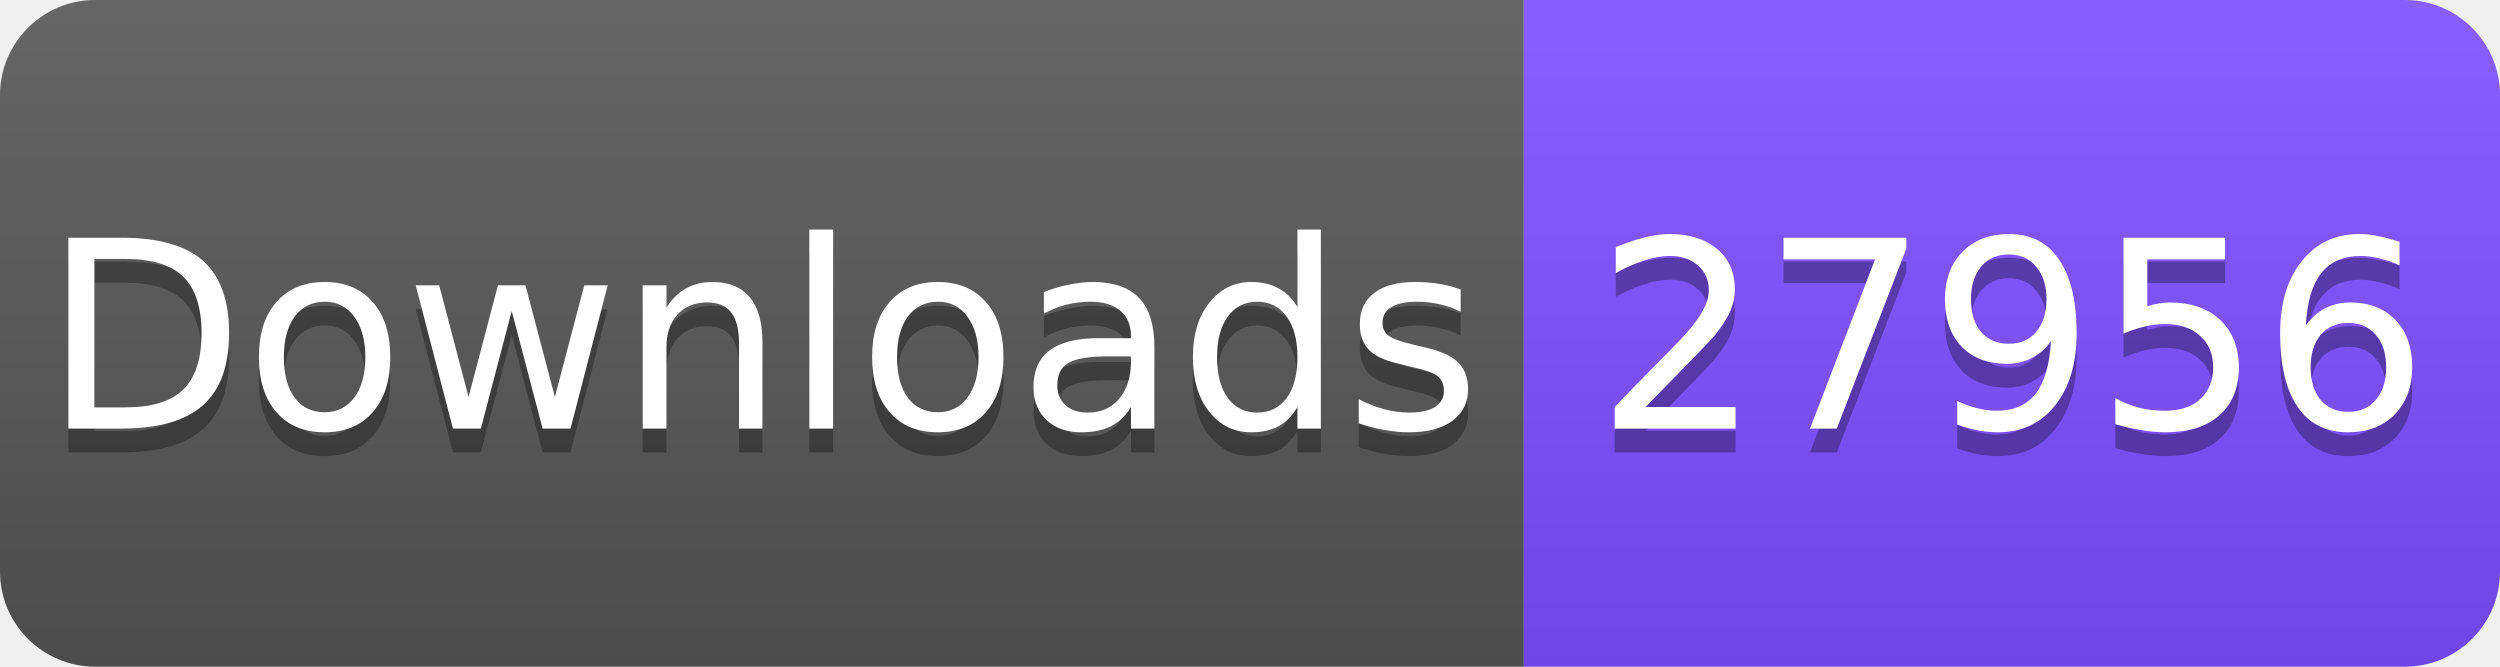
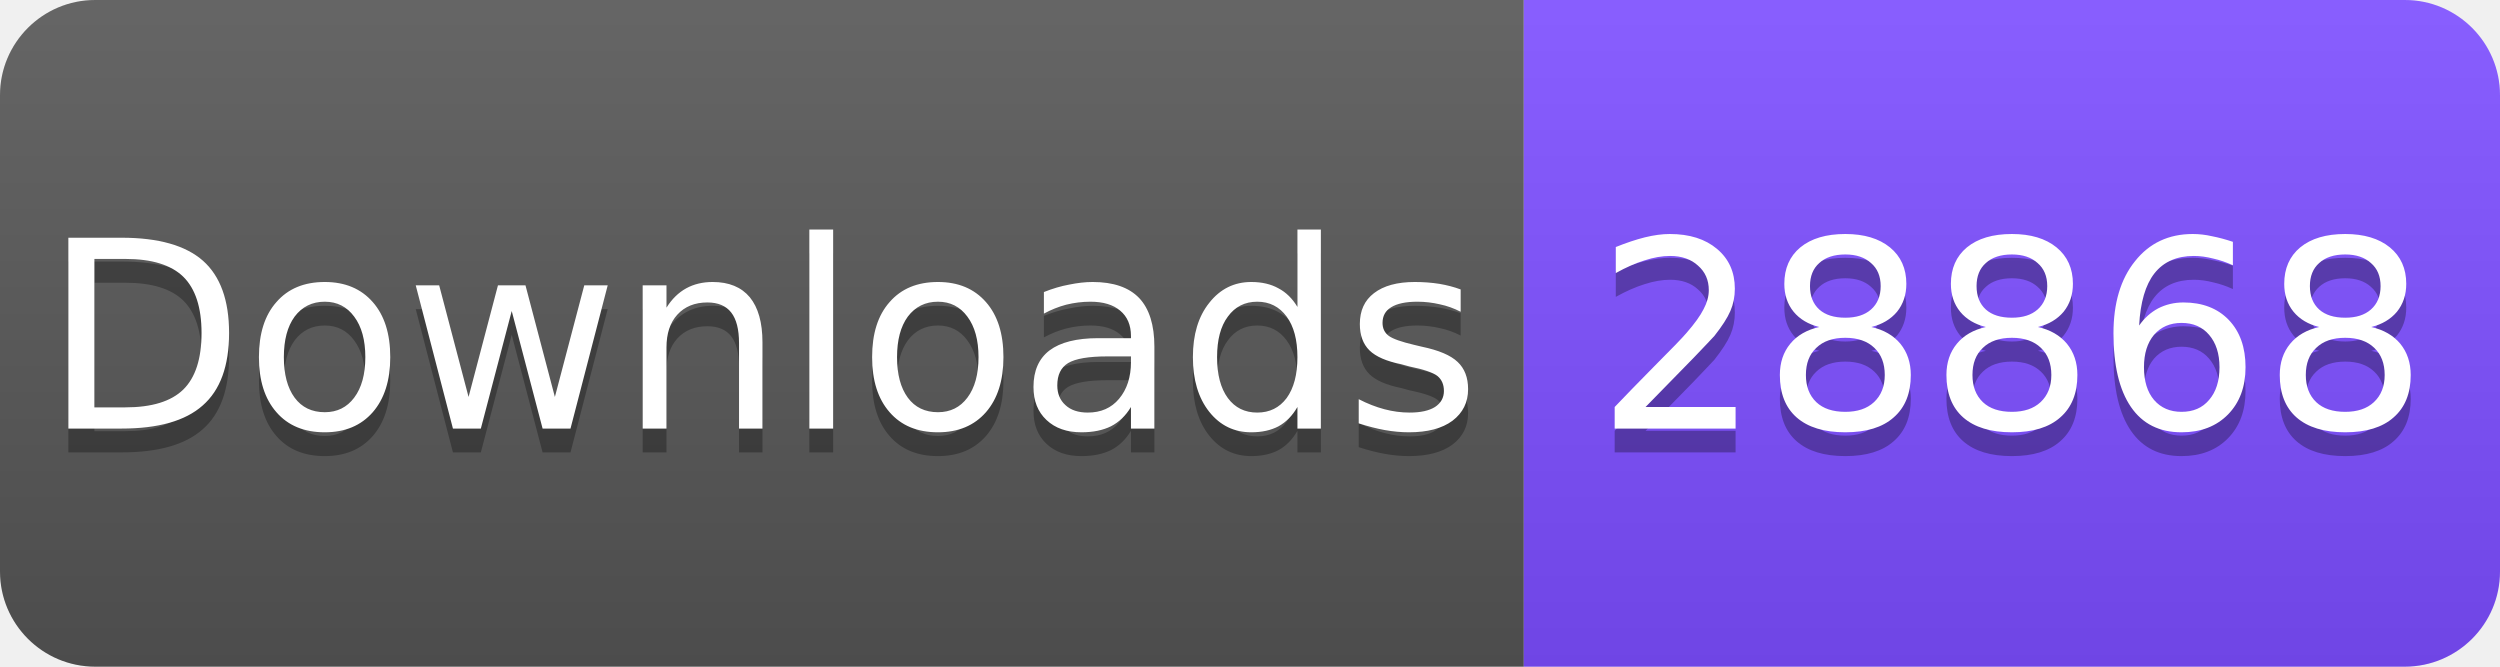
<svg xmlns="http://www.w3.org/2000/svg" width="105" height="28" viewBox="0 0 105 28">
  <linearGradient id="s" x2="0" y2="100%">
    <stop offset="0" stop-color="#fff" stop-opacity=".1" />
    <stop offset="1" stop-opacity=".1" />
  </linearGradient>
  <clipPath id="r">
    <rect width="105" height="28" rx="4" fill="#fff" />
  </clipPath>
  <g clip-path="url(#r)">
    <rect width="64" height="28" fill="#555" />
    <rect x="64" width="41" height="28" fill="#7C4DFF" />
    <rect width="105" height="28" fill="url(#s)" />
  </g>
  <g fill="#fff" text-anchor="middle" font-family="Verdana,Geneva,DejaVu Sans,sans-serif" font-size="11">
    <text x="32" y="19" fill="#010101" fill-opacity=".3">Downloads</text>
    <text x="32" y="18">Downloads</text>
-     <text x="84.5" y="19" fill="#010101" fill-opacity=".3">27956</text>
-     <text x="84.5" y="18">27956</text>
+     <text x="84.5" y="19" fill="#010101" fill-opacity=".3">28868</text>
+     <text x="84.5" y="18">28868</text>
  </g>
</svg>
